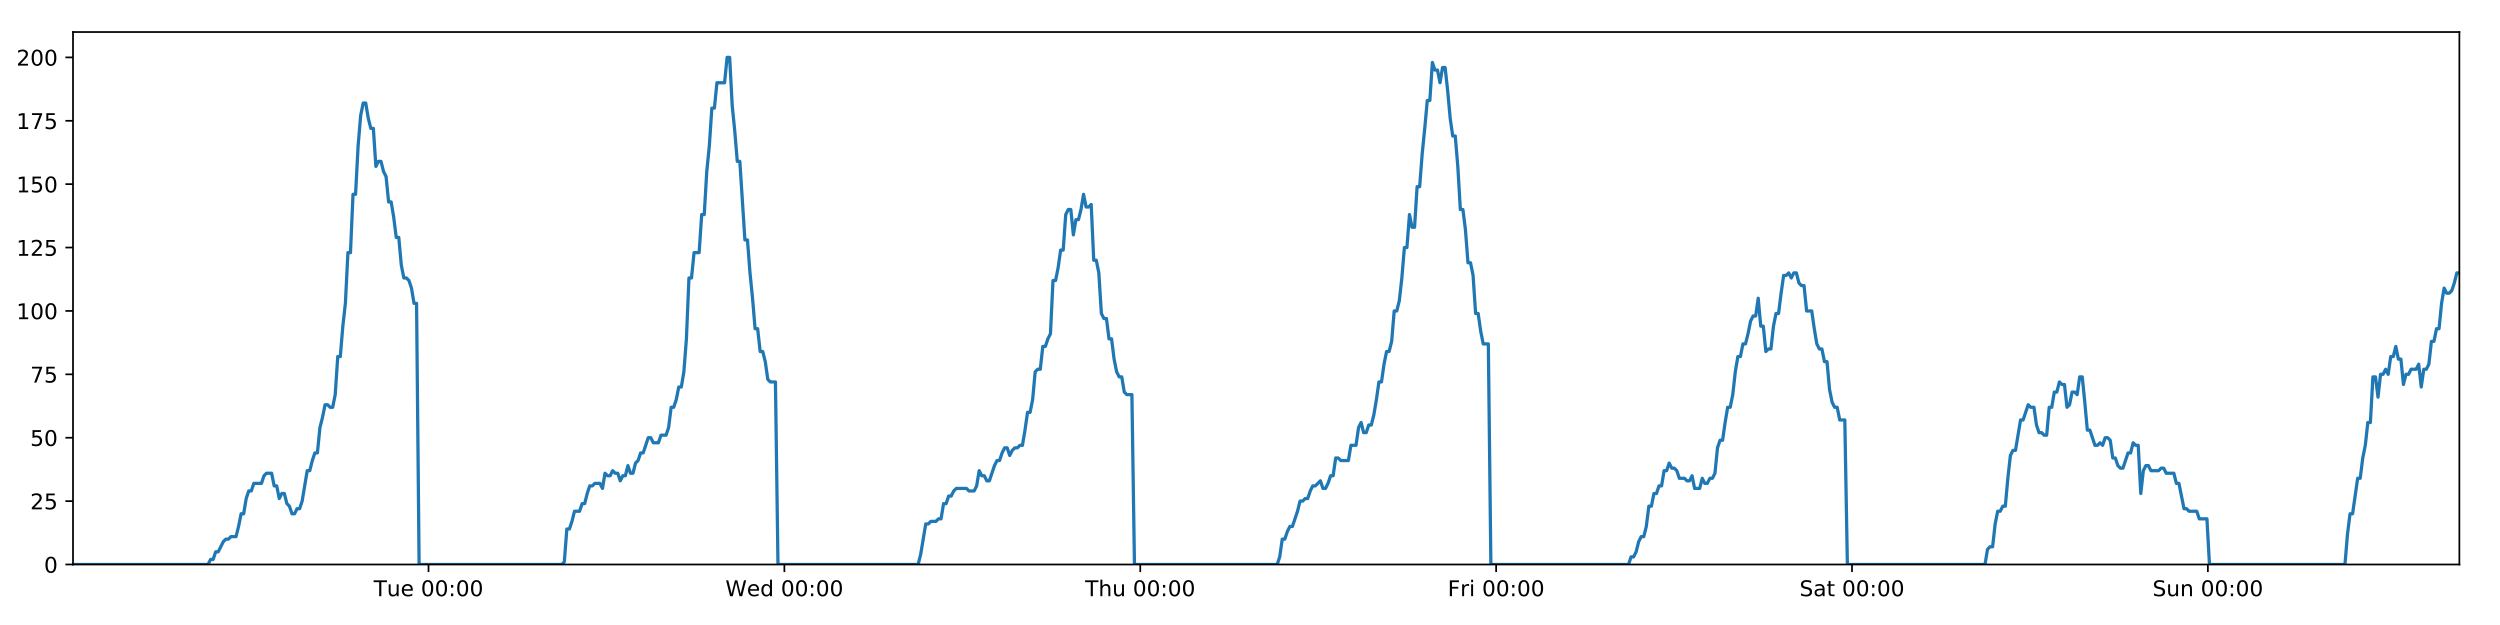
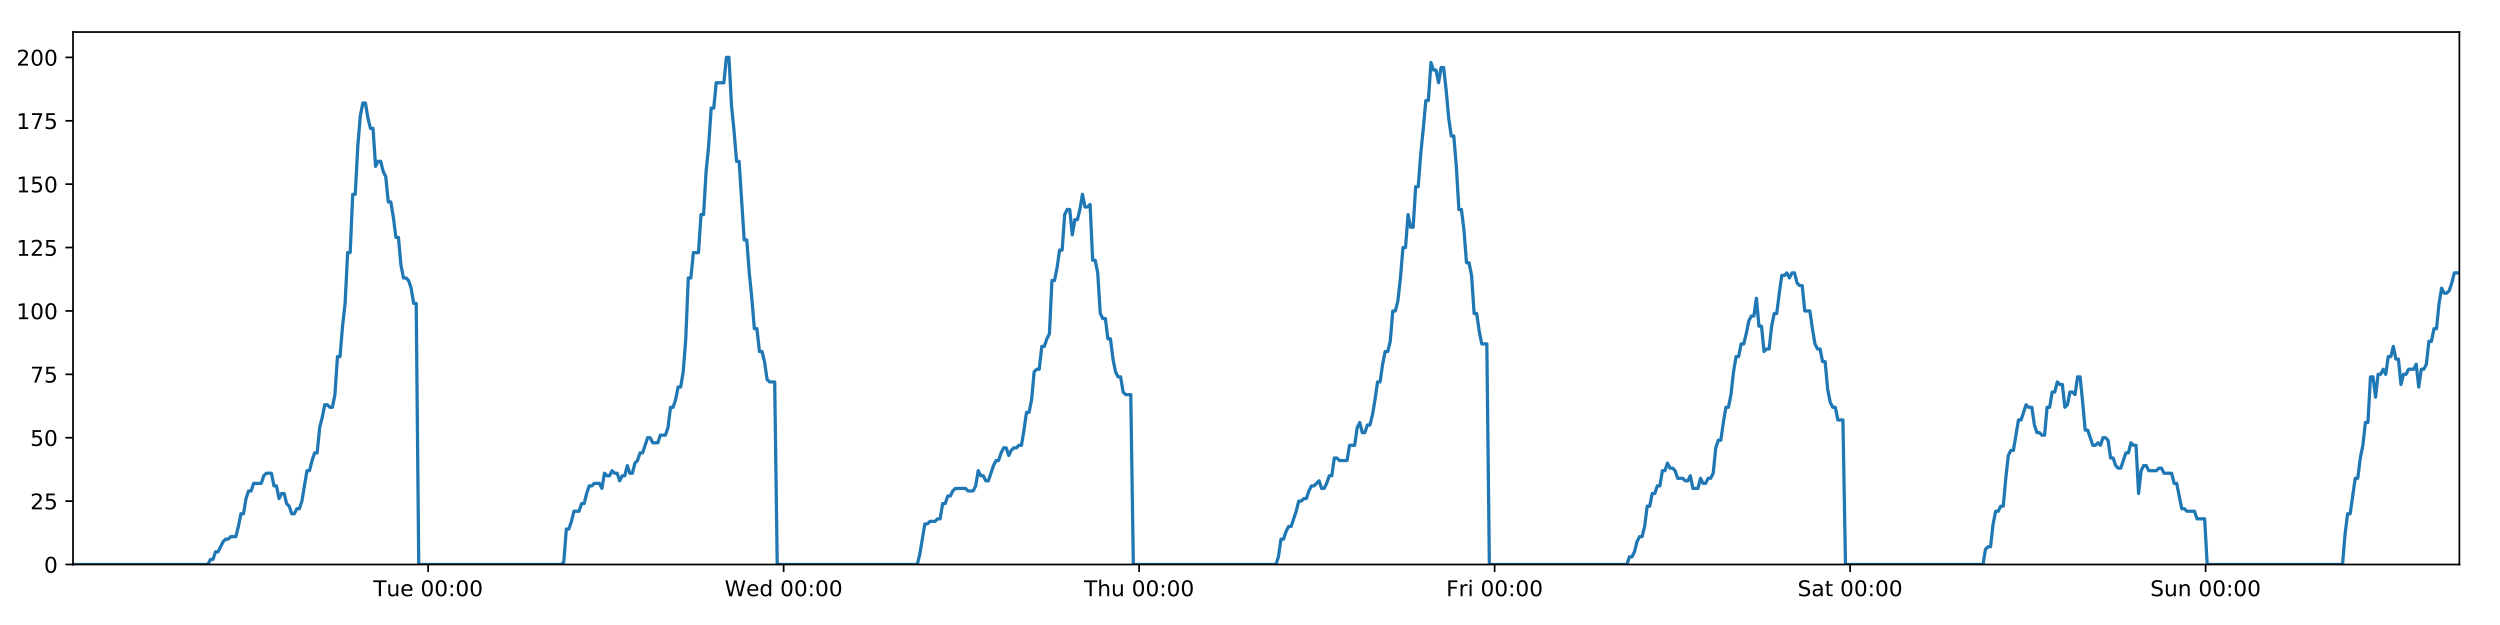
<svg xmlns="http://www.w3.org/2000/svg" xmlns:xlink="http://www.w3.org/1999/xlink" height="288pt" version="1.1" viewBox="0 0 1152 288" width="1152pt">
  <defs>
    <style type="text/css">
*{stroke-linecap:butt;stroke-linejoin:round;}
  </style>
  </defs>
  <g id="figure_1">
    <g id="patch_1">
      <path d="M 0 288  L 1152 288  L 1152 0  L 0 0  z " style="fill:#ffffff;" />
    </g>
    <g id="axes_1">
      <g id="patch_2">
        <path d="M 33.64 260.12  L 1133.28 260.12  L 1133.28 14.76  L 33.64 14.76  z " style="fill:#ffffff;" />
      </g>
      <g id="matplotlib.axis_1">
        <g id="xtick_1">
          <g id="line2d_1">
            <defs>
-               <path d="M 0 0  L 0 3.5  " id="m31dd8d20da" style="stroke:#000000;stroke-width:0.8;" />
-             </defs>
-             <g>
-               <use style="stroke:#000000;stroke-width:0.8;" x="197.46" xlink:href="#m31dd8d20da" y="260.12" />
+               <path d="M 0 0  L 0 3.5  " id="m2fa818c56c" style="stroke:#000000;stroke-width:0.8;" />
+             </defs>
+             <g>
+               <use style="stroke:#000000;stroke-width:0.8;" x="197.285" xlink:href="#m2fa818c56c" y="260.12" />
            </g>
          </g>
          <g id="text_1">
            <defs>
              <path d="M -0.297 72.906  L 61.375 72.906  L 61.375 64.594  L 35.5 64.594  L 35.5 0  L 25.594 0  L 25.594 64.594  L -0.297 64.594  z " id="DejaVuSans-84" />
              <path d="M 8.5 21.578  L 8.5 54.688  L 17.484 54.688  L 17.484 21.922  Q 17.484 14.156 20.5 10.266  Q 23.531 6.391 29.594 6.391  Q 36.859 6.391 41.078 11.031  Q 45.312 15.672 45.312 23.688  L 45.312 54.688  L 54.297 54.688  L 54.297 0  L 45.312 0  L 45.312 8.406  Q 42.047 3.422 37.719 1  Q 33.406 -1.422 27.688 -1.422  Q 18.266 -1.422 13.375 4.438  Q 8.5 10.297 8.5 21.578  z M 31.109 56  z " id="DejaVuSans-117" />
              <path d="M 56.203 29.594  L 56.203 25.203  L 14.891 25.203  Q 15.484 15.922 20.484 11.062  Q 25.484 6.203 34.422 6.203  Q 39.594 6.203 44.453 7.469  Q 49.312 8.734 54.109 11.281  L 54.109 2.781  Q 49.266 0.734 44.188 -0.344  Q 39.109 -1.422 33.891 -1.422  Q 20.797 -1.422 13.156 6.188  Q 5.516 13.812 5.516 26.812  Q 5.516 40.234 12.766 48.109  Q 20.016 56 32.328 56  Q 43.359 56 49.781 48.891  Q 56.203 41.797 56.203 29.594  z M 47.219 32.234  Q 47.125 39.594 43.094 43.984  Q 39.062 48.391 32.422 48.391  Q 24.906 48.391 20.391 44.141  Q 15.875 39.891 15.188 32.172  z " id="DejaVuSans-101" />
              <path id="DejaVuSans-32" />
              <path d="M 31.781 66.406  Q 24.172 66.406 20.328 58.906  Q 16.5 51.422 16.5 36.375  Q 16.5 21.391 20.328 13.891  Q 24.172 6.391 31.781 6.391  Q 39.453 6.391 43.281 13.891  Q 47.125 21.391 47.125 36.375  Q 47.125 51.422 43.281 58.906  Q 39.453 66.406 31.781 66.406  z M 31.781 74.219  Q 44.047 74.219 50.516 64.516  Q 56.984 54.828 56.984 36.375  Q 56.984 17.969 50.516 8.266  Q 44.047 -1.422 31.781 -1.422  Q 19.531 -1.422 13.062 8.266  Q 6.594 17.969 6.594 36.375  Q 6.594 54.828 13.062 64.516  Q 19.531 74.219 31.781 74.219  z " id="DejaVuSans-48" />
              <path d="M 11.719 12.406  L 22.016 12.406  L 22.016 0  L 11.719 0  z M 11.719 51.703  L 22.016 51.703  L 22.016 39.312  L 11.719 39.312  z " id="DejaVuSans-58" />
            </defs>
-             <g transform="translate(172.1739 274.7184)scale(0.1 -0.1)">
+             <g transform="translate(171.9994 274.7184)scale(0.1 -0.1)">
              <use xlink:href="#DejaVuSans-84" />
              <use x="60.85" xlink:href="#DejaVuSans-117" />
              <use x="124.229" xlink:href="#DejaVuSans-101" />
              <use x="185.752" xlink:href="#DejaVuSans-32" />
              <use x="217.539" xlink:href="#DejaVuSans-48" />
              <use x="281.162" xlink:href="#DejaVuSans-48" />
              <use x="344.785" xlink:href="#DejaVuSans-58" />
              <use x="378.477" xlink:href="#DejaVuSans-48" />
              <use x="442.1" xlink:href="#DejaVuSans-48" />
            </g>
          </g>
        </g>
        <g id="xtick_2">
          <g id="line2d_2">
            <g>
-               <use style="stroke:#000000;stroke-width:0.8;" x="361.446" xlink:href="#m31dd8d20da" y="260.12" />
+               <use style="stroke:#000000;stroke-width:0.8;" x="361.097" xlink:href="#m2fa818c56c" y="260.12" />
            </g>
          </g>
          <g id="text_2">
            <defs>
              <path d="M 3.328 72.906  L 13.281 72.906  L 28.609 11.281  L 43.891 72.906  L 54.984 72.906  L 70.312 11.281  L 85.594 72.906  L 95.609 72.906  L 77.297 0  L 64.891 0  L 49.516 63.281  L 33.984 0  L 21.578 0  z " id="DejaVuSans-87" />
              <path d="M 45.406 46.391  L 45.406 75.984  L 54.391 75.984  L 54.391 0  L 45.406 0  L 45.406 8.203  Q 42.578 3.328 38.25 0.953  Q 33.938 -1.422 27.875 -1.422  Q 17.969 -1.422 11.734 6.484  Q 5.516 14.406 5.516 27.297  Q 5.516 40.188 11.734 48.094  Q 17.969 56 27.875 56  Q 33.938 56 38.25 53.625  Q 42.578 51.266 45.406 46.391  z M 14.797 27.297  Q 14.797 17.391 18.875 11.75  Q 22.953 6.109 30.078 6.109  Q 37.203 6.109 41.297 11.75  Q 45.406 17.391 45.406 27.297  Q 45.406 37.203 41.297 42.844  Q 37.203 48.484 30.078 48.484  Q 22.953 48.484 18.875 42.844  Q 14.797 37.203 14.797 27.297  z " id="DejaVuSans-100" />
            </defs>
-             <g transform="translate(334.2568 274.7184)scale(0.1 -0.1)">
+             <g transform="translate(333.9076 274.7184)scale(0.1 -0.1)">
              <use xlink:href="#DejaVuSans-87" />
              <use x="98.799" xlink:href="#DejaVuSans-101" />
              <use x="160.322" xlink:href="#DejaVuSans-100" />
              <use x="223.799" xlink:href="#DejaVuSans-32" />
              <use x="255.586" xlink:href="#DejaVuSans-48" />
              <use x="319.209" xlink:href="#DejaVuSans-48" />
              <use x="382.832" xlink:href="#DejaVuSans-58" />
              <use x="416.523" xlink:href="#DejaVuSans-48" />
              <use x="480.146" xlink:href="#DejaVuSans-48" />
            </g>
          </g>
        </g>
        <g id="xtick_3">
          <g id="line2d_3">
            <g>
-               <use style="stroke:#000000;stroke-width:0.8;" x="525.432" xlink:href="#m31dd8d20da" y="260.12" />
+               <use style="stroke:#000000;stroke-width:0.8;" x="524.908" xlink:href="#m2fa818c56c" y="260.12" />
            </g>
          </g>
          <g id="text_3">
            <defs>
              <path d="M 54.891 33.016  L 54.891 0  L 45.906 0  L 45.906 32.719  Q 45.906 40.484 42.875 44.328  Q 39.844 48.188 33.797 48.188  Q 26.516 48.188 22.312 43.547  Q 18.109 38.922 18.109 30.906  L 18.109 0  L 9.078 0  L 9.078 75.984  L 18.109 75.984  L 18.109 46.188  Q 21.344 51.125 25.703 53.562  Q 30.078 56 35.797 56  Q 45.219 56 50.047 50.172  Q 54.891 44.344 54.891 33.016  z " id="DejaVuSans-104" />
            </defs>
-             <g transform="translate(500.0421 274.7184)scale(0.1 -0.1)">
+             <g transform="translate(499.5182 274.7184)scale(0.1 -0.1)">
              <use xlink:href="#DejaVuSans-84" />
              <use x="61.084" xlink:href="#DejaVuSans-104" />
              <use x="124.463" xlink:href="#DejaVuSans-117" />
              <use x="187.842" xlink:href="#DejaVuSans-32" />
              <use x="219.629" xlink:href="#DejaVuSans-48" />
              <use x="283.252" xlink:href="#DejaVuSans-48" />
              <use x="346.875" xlink:href="#DejaVuSans-58" />
              <use x="380.566" xlink:href="#DejaVuSans-48" />
              <use x="444.189" xlink:href="#DejaVuSans-48" />
            </g>
          </g>
        </g>
        <g id="xtick_4">
          <g id="line2d_4">
            <g>
-               <use style="stroke:#000000;stroke-width:0.8;" x="689.418" xlink:href="#m31dd8d20da" y="260.12" />
+               <use style="stroke:#000000;stroke-width:0.8;" x="688.719" xlink:href="#m2fa818c56c" y="260.12" />
            </g>
          </g>
          <g id="text_4">
            <defs>
              <path d="M 9.812 72.906  L 51.703 72.906  L 51.703 64.594  L 19.672 64.594  L 19.672 43.109  L 48.578 43.109  L 48.578 34.812  L 19.672 34.812  L 19.672 0  L 9.812 0  z " id="DejaVuSans-70" />
              <path d="M 41.109 46.297  Q 39.594 47.172 37.812 47.578  Q 36.031 48 33.891 48  Q 26.266 48 22.188 43.047  Q 18.109 38.094 18.109 28.812  L 18.109 0  L 9.078 0  L 9.078 54.688  L 18.109 54.688  L 18.109 46.188  Q 20.953 51.172 25.484 53.578  Q 30.031 56 36.531 56  Q 37.453 56 38.578 55.875  Q 39.703 55.766 41.062 55.516  z " id="DejaVuSans-114" />
              <path d="M 9.422 54.688  L 18.406 54.688  L 18.406 0  L 9.422 0  z M 9.422 75.984  L 18.406 75.984  L 18.406 64.594  L 9.422 64.594  z " id="DejaVuSans-105" />
            </defs>
-             <g transform="translate(667.1047 274.7184)scale(0.1 -0.1)">
+             <g transform="translate(666.4062 274.7184)scale(0.1 -0.1)">
              <use xlink:href="#DejaVuSans-70" />
              <use x="57.41" xlink:href="#DejaVuSans-114" />
              <use x="98.523" xlink:href="#DejaVuSans-105" />
              <use x="126.307" xlink:href="#DejaVuSans-32" />
              <use x="158.094" xlink:href="#DejaVuSans-48" />
              <use x="221.717" xlink:href="#DejaVuSans-48" />
              <use x="285.34" xlink:href="#DejaVuSans-58" />
              <use x="319.031" xlink:href="#DejaVuSans-48" />
              <use x="382.654" xlink:href="#DejaVuSans-48" />
            </g>
          </g>
        </g>
        <g id="xtick_5">
          <g id="line2d_5">
            <g>
-               <use style="stroke:#000000;stroke-width:0.8;" x="853.404" xlink:href="#m31dd8d20da" y="260.12" />
+               <use style="stroke:#000000;stroke-width:0.8;" x="852.531" xlink:href="#m2fa818c56c" y="260.12" />
            </g>
          </g>
          <g id="text_5">
            <defs>
              <path d="M 53.516 70.516  L 53.516 60.891  Q 47.906 63.578 42.922 64.891  Q 37.938 66.219 33.297 66.219  Q 25.25 66.219 20.875 63.094  Q 16.5 59.969 16.5 54.203  Q 16.5 49.359 19.406 46.891  Q 22.312 44.438 30.422 42.922  L 36.375 41.703  Q 47.406 39.594 52.656 34.297  Q 57.906 29 57.906 20.125  Q 57.906 9.516 50.797 4.047  Q 43.703 -1.422 29.984 -1.422  Q 24.812 -1.422 18.969 -0.25  Q 13.141 0.922 6.891 3.219  L 6.891 13.375  Q 12.891 10.016 18.656 8.297  Q 24.422 6.594 29.984 6.594  Q 38.422 6.594 43.016 9.906  Q 47.609 13.234 47.609 19.391  Q 47.609 24.75 44.312 27.781  Q 41.016 30.812 33.5 32.328  L 27.484 33.5  Q 16.453 35.688 11.516 40.375  Q 6.594 45.062 6.594 53.422  Q 6.594 63.094 13.406 68.656  Q 20.219 74.219 32.172 74.219  Q 37.312 74.219 42.625 73.281  Q 47.953 72.359 53.516 70.516  z " id="DejaVuSans-83" />
              <path d="M 34.281 27.484  Q 23.391 27.484 19.188 25  Q 14.984 22.516 14.984 16.5  Q 14.984 11.719 18.141 8.906  Q 21.297 6.109 26.703 6.109  Q 34.188 6.109 38.703 11.406  Q 43.219 16.703 43.219 25.484  L 43.219 27.484  z M 52.203 31.203  L 52.203 0  L 43.219 0  L 43.219 8.297  Q 40.141 3.328 35.547 0.953  Q 30.953 -1.422 24.312 -1.422  Q 15.922 -1.422 10.953 3.297  Q 6 8.016 6 15.922  Q 6 25.141 12.172 29.828  Q 18.359 34.516 30.609 34.516  L 43.219 34.516  L 43.219 35.406  Q 43.219 41.609 39.141 45  Q 35.062 48.391 27.688 48.391  Q 23 48.391 18.547 47.266  Q 14.109 46.141 10.016 43.891  L 10.016 52.203  Q 14.938 54.109 19.578 55.047  Q 24.219 56 28.609 56  Q 40.484 56 46.344 49.844  Q 52.203 43.703 52.203 31.203  z " id="DejaVuSans-97" />
              <path d="M 18.312 70.219  L 18.312 54.688  L 36.812 54.688  L 36.812 47.703  L 18.312 47.703  L 18.312 18.016  Q 18.312 11.328 20.141 9.422  Q 21.969 7.516 27.594 7.516  L 36.812 7.516  L 36.812 0  L 27.594 0  Q 17.188 0 13.234 3.875  Q 9.281 7.766 9.281 18.016  L 9.281 47.703  L 2.688 47.703  L 2.688 54.688  L 9.281 54.688  L 9.281 70.219  z " id="DejaVuSans-116" />
            </defs>
-             <g transform="translate(829.2072 274.7184)scale(0.1 -0.1)">
+             <g transform="translate(828.3339 274.7184)scale(0.1 -0.1)">
              <use xlink:href="#DejaVuSans-83" />
              <use x="63.477" xlink:href="#DejaVuSans-97" />
              <use x="124.756" xlink:href="#DejaVuSans-116" />
              <use x="163.965" xlink:href="#DejaVuSans-32" />
              <use x="195.752" xlink:href="#DejaVuSans-48" />
              <use x="259.375" xlink:href="#DejaVuSans-48" />
              <use x="322.998" xlink:href="#DejaVuSans-58" />
              <use x="356.689" xlink:href="#DejaVuSans-48" />
              <use x="420.312" xlink:href="#DejaVuSans-48" />
            </g>
          </g>
        </g>
        <g id="xtick_6">
          <g id="line2d_6">
            <g>
-               <use style="stroke:#000000;stroke-width:0.8;" x="1017.39" xlink:href="#m31dd8d20da" y="260.12" />
+               <use style="stroke:#000000;stroke-width:0.8;" x="1016.342" xlink:href="#m2fa818c56c" y="260.12" />
            </g>
          </g>
          <g id="text_6">
            <defs>
              <path d="M 54.891 33.016  L 54.891 0  L 45.906 0  L 45.906 32.719  Q 45.906 40.484 42.875 44.328  Q 39.844 48.188 33.797 48.188  Q 26.516 48.188 22.312 43.547  Q 18.109 38.922 18.109 30.906  L 18.109 0  L 9.078 0  L 9.078 54.688  L 18.109 54.688  L 18.109 46.188  Q 21.344 51.125 25.703 53.562  Q 30.078 56 35.797 56  Q 45.219 56 50.047 50.172  Q 54.891 44.344 54.891 33.016  z " id="DejaVuSans-110" />
            </defs>
-             <g transform="translate(991.8799 274.7184)scale(0.1 -0.1)">
+             <g transform="translate(990.832 274.7184)scale(0.1 -0.1)">
              <use xlink:href="#DejaVuSans-83" />
              <use x="63.477" xlink:href="#DejaVuSans-117" />
              <use x="126.855" xlink:href="#DejaVuSans-110" />
              <use x="190.234" xlink:href="#DejaVuSans-32" />
              <use x="222.021" xlink:href="#DejaVuSans-48" />
              <use x="285.645" xlink:href="#DejaVuSans-48" />
              <use x="349.268" xlink:href="#DejaVuSans-58" />
              <use x="382.959" xlink:href="#DejaVuSans-48" />
              <use x="446.582" xlink:href="#DejaVuSans-48" />
            </g>
          </g>
        </g>
      </g>
      <g id="matplotlib.axis_2">
        <g id="ytick_1">
          <g id="line2d_7">
            <defs>
-               <path d="M 0 0  L -3.5 0  " id="m739b0e7d0f" style="stroke:#000000;stroke-width:0.8;" />
-             </defs>
-             <g>
-               <use style="stroke:#000000;stroke-width:0.8;" x="33.64" xlink:href="#m739b0e7d0f" y="260.12" />
+               <path d="M 0 0  L -3.5 0  " id="ma55791ded2" style="stroke:#000000;stroke-width:0.8;" />
+             </defs>
+             <g>
+               <use style="stroke:#000000;stroke-width:0.8;" x="33.64" xlink:href="#ma55791ded2" y="260.12" />
            </g>
          </g>
          <g id="text_7">
            <g transform="translate(20.2775 263.9192)scale(0.1 -0.1)">
              <use xlink:href="#DejaVuSans-48" />
            </g>
          </g>
        </g>
        <g id="ytick_2">
          <g id="line2d_8">
            <g>
-               <use style="stroke:#000000;stroke-width:0.8;" x="33.64" xlink:href="#m739b0e7d0f" y="230.91" />
+               <use style="stroke:#000000;stroke-width:0.8;" x="33.64" xlink:href="#ma55791ded2" y="230.91" />
            </g>
          </g>
          <g id="text_8">
            <defs>
              <path d="M 19.188 8.297  L 53.609 8.297  L 53.609 0  L 7.328 0  L 7.328 8.297  Q 12.938 14.109 22.625 23.891  Q 32.328 33.688 34.812 36.531  Q 39.547 41.844 41.422 45.531  Q 43.312 49.219 43.312 52.781  Q 43.312 58.594 39.234 62.25  Q 35.156 65.922 28.609 65.922  Q 23.969 65.922 18.812 64.312  Q 13.672 62.703 7.812 59.422  L 7.812 69.391  Q 13.766 71.781 18.938 73  Q 24.125 74.219 28.422 74.219  Q 39.75 74.219 46.484 68.547  Q 53.219 62.891 53.219 53.422  Q 53.219 48.922 51.531 44.891  Q 49.859 40.875 45.406 35.406  Q 44.188 33.984 37.641 27.219  Q 31.109 20.453 19.188 8.297  z " id="DejaVuSans-50" />
              <path d="M 10.797 72.906  L 49.516 72.906  L 49.516 64.594  L 19.828 64.594  L 19.828 46.734  Q 21.969 47.469 24.109 47.828  Q 26.266 48.188 28.422 48.188  Q 40.625 48.188 47.75 41.5  Q 54.891 34.812 54.891 23.391  Q 54.891 11.625 47.562 5.094  Q 40.234 -1.422 26.906 -1.422  Q 22.312 -1.422 17.547 -0.641  Q 12.797 0.141 7.719 1.703  L 7.719 11.625  Q 12.109 9.234 16.797 8.062  Q 21.484 6.891 26.703 6.891  Q 35.156 6.891 40.078 11.328  Q 45.016 15.766 45.016 23.391  Q 45.016 31 40.078 35.438  Q 35.156 39.891 26.703 39.891  Q 22.75 39.891 18.812 39.016  Q 14.891 38.141 10.797 36.281  z " id="DejaVuSans-53" />
            </defs>
            <g transform="translate(13.915 234.7097)scale(0.1 -0.1)">
              <use xlink:href="#DejaVuSans-50" />
              <use x="63.623" xlink:href="#DejaVuSans-53" />
            </g>
          </g>
        </g>
        <g id="ytick_3">
          <g id="line2d_9">
            <g>
-               <use style="stroke:#000000;stroke-width:0.8;" x="33.64" xlink:href="#m739b0e7d0f" y="201.701" />
+               <use style="stroke:#000000;stroke-width:0.8;" x="33.64" xlink:href="#ma55791ded2" y="201.701" />
            </g>
          </g>
          <g id="text_9">
            <g transform="translate(13.915 205.5002)scale(0.1 -0.1)">
              <use xlink:href="#DejaVuSans-53" />
              <use x="63.623" xlink:href="#DejaVuSans-48" />
            </g>
          </g>
        </g>
        <g id="ytick_4">
          <g id="line2d_10">
            <g>
-               <use style="stroke:#000000;stroke-width:0.8;" x="33.64" xlink:href="#m739b0e7d0f" y="172.491" />
+               <use style="stroke:#000000;stroke-width:0.8;" x="33.64" xlink:href="#ma55791ded2" y="172.491" />
            </g>
          </g>
          <g id="text_10">
            <defs>
              <path d="M 8.203 72.906  L 55.078 72.906  L 55.078 68.703  L 28.609 0  L 18.312 0  L 43.219 64.594  L 8.203 64.594  z " id="DejaVuSans-55" />
            </defs>
            <g transform="translate(13.915 176.2906)scale(0.1 -0.1)">
              <use xlink:href="#DejaVuSans-55" />
              <use x="63.623" xlink:href="#DejaVuSans-53" />
            </g>
          </g>
        </g>
        <g id="ytick_5">
          <g id="line2d_11">
            <g>
-               <use style="stroke:#000000;stroke-width:0.8;" x="33.64" xlink:href="#m739b0e7d0f" y="143.282" />
+               <use style="stroke:#000000;stroke-width:0.8;" x="33.64" xlink:href="#ma55791ded2" y="143.282" />
            </g>
          </g>
          <g id="text_11">
            <defs>
              <path d="M 12.406 8.297  L 28.516 8.297  L 28.516 63.922  L 10.984 60.406  L 10.984 69.391  L 28.422 72.906  L 38.281 72.906  L 38.281 8.297  L 54.391 8.297  L 54.391 0  L 12.406 0  z " id="DejaVuSans-49" />
            </defs>
            <g transform="translate(7.5525 147.0811)scale(0.1 -0.1)">
              <use xlink:href="#DejaVuSans-49" />
              <use x="63.623" xlink:href="#DejaVuSans-48" />
              <use x="127.246" xlink:href="#DejaVuSans-48" />
            </g>
          </g>
        </g>
        <g id="ytick_6">
          <g id="line2d_12">
            <g>
-               <use style="stroke:#000000;stroke-width:0.8;" x="33.64" xlink:href="#m739b0e7d0f" y="114.072" />
+               <use style="stroke:#000000;stroke-width:0.8;" x="33.64" xlink:href="#ma55791ded2" y="114.072" />
            </g>
          </g>
          <g id="text_12">
            <g transform="translate(7.5525 117.8716)scale(0.1 -0.1)">
              <use xlink:href="#DejaVuSans-49" />
              <use x="63.623" xlink:href="#DejaVuSans-50" />
              <use x="127.246" xlink:href="#DejaVuSans-53" />
            </g>
          </g>
        </g>
        <g id="ytick_7">
          <g id="line2d_13">
            <g>
-               <use style="stroke:#000000;stroke-width:0.8;" x="33.64" xlink:href="#m739b0e7d0f" y="84.863" />
+               <use style="stroke:#000000;stroke-width:0.8;" x="33.64" xlink:href="#ma55791ded2" y="84.863" />
            </g>
          </g>
          <g id="text_13">
            <g transform="translate(7.5525 88.66208)scale(0.1 -0.1)">
              <use xlink:href="#DejaVuSans-49" />
              <use x="63.623" xlink:href="#DejaVuSans-53" />
              <use x="127.246" xlink:href="#DejaVuSans-48" />
            </g>
          </g>
        </g>
        <g id="ytick_8">
          <g id="line2d_14">
            <g>
-               <use style="stroke:#000000;stroke-width:0.8;" x="33.64" xlink:href="#m739b0e7d0f" y="55.653" />
+               <use style="stroke:#000000;stroke-width:0.8;" x="33.64" xlink:href="#ma55791ded2" y="55.653" />
            </g>
          </g>
          <g id="text_14">
            <g transform="translate(7.5525 59.45255)scale(0.1 -0.1)">
              <use xlink:href="#DejaVuSans-49" />
              <use x="63.623" xlink:href="#DejaVuSans-55" />
              <use x="127.246" xlink:href="#DejaVuSans-53" />
            </g>
          </g>
        </g>
        <g id="ytick_9">
          <g id="line2d_15">
            <g>
-               <use style="stroke:#000000;stroke-width:0.8;" x="33.64" xlink:href="#m739b0e7d0f" y="26.444" />
+               <use style="stroke:#000000;stroke-width:0.8;" x="33.64" xlink:href="#ma55791ded2" y="26.444" />
            </g>
          </g>
          <g id="text_15">
            <g transform="translate(7.5525 30.24303)scale(0.1 -0.1)">
              <use xlink:href="#DejaVuSans-50" />
              <use x="63.623" xlink:href="#DejaVuSans-48" />
              <use x="127.246" xlink:href="#DejaVuSans-48" />
            </g>
          </g>
        </g>
      </g>
      <g id="line2d_16">
-         <path clip-path="url(#p8361f3e89b)" d="M 33.64 260.12  L 95.863 260.12  L 97.035 257.783  L 98.209 257.783  L 99.382 254.278  L 100.555 254.278  L 102.898 249.605  L 104.071 248.436  L 105.242 248.436  L 106.414 247.268  L 108.758 247.268  L 109.93 242.594  L 111.102 236.752  L 112.273 236.752  L 113.445 229.742  L 114.619 226.237  L 115.791 226.237  L 116.963 222.732  L 120.478 222.732  L 121.649 219.227  L 122.82 218.058  L 125.164 218.058  L 126.336 223.9  L 127.507 223.9  L 128.681 229.742  L 129.852 227.405  L 131.024 227.405  L 132.196 232.079  L 133.367 233.247  L 134.539 236.752  L 135.711 236.752  L 136.885 234.416  L 138.055 234.416  L 139.227 230.91  L 141.569 216.89  L 142.74 216.89  L 143.911 212.216  L 145.084 208.711  L 146.257 208.711  L 147.428 197.027  L 148.604 192.354  L 149.78 186.512  L 150.951 186.512  L 152.123 187.68  L 153.294 187.68  L 154.466 181.838  L 155.638 164.313  L 156.809 164.313  L 157.98 150.292  L 159.153 139.777  L 160.325 116.409  L 161.496 116.409  L 162.667 89.536  L 163.841 89.536  L 165.012 67.337  L 166.183 53.317  L 167.354 47.475  L 168.525 47.475  L 169.696 54.485  L 170.867 59.158  L 172.039 59.158  L 173.211 76.684  L 174.381 74.347  L 175.555 74.347  L 176.727 79.021  L 177.898 81.358  L 179.071 93.042  L 180.242 93.042  L 181.413 100.052  L 182.584 109.399  L 183.754 109.399  L 184.926 122.251  L 186.097 128.093  L 187.27 128.093  L 188.44 129.261  L 189.611 132.766  L 190.782 139.777  L 191.952 139.777  L 193.122 260.12  L 258.88 260.12  L 260.032 258.952  L 261.206 243.763  L 262.38 243.763  L 263.554 240.258  L 264.726 235.584  L 267.073 235.584  L 268.244 232.079  L 269.416 232.079  L 270.588 227.405  L 271.76 223.9  L 272.93 223.9  L 274.103 222.732  L 276.445 222.732  L 277.617 225.069  L 278.791 218.058  L 279.964 219.227  L 281.135 219.227  L 282.307 216.89  L 283.479 218.058  L 284.651 218.058  L 285.822 221.563  L 286.993 219.227  L 288.165 219.227  L 289.337 214.553  L 290.508 218.058  L 291.679 218.058  L 292.85 213.385  L 294.023 212.216  L 295.196 208.711  L 296.368 208.711  L 298.71 201.701  L 299.883 201.701  L 301.057 204.038  L 303.407 204.038  L 304.577 200.533  L 306.922 200.533  L 308.095 197.027  L 309.267 187.68  L 310.438 187.68  L 311.609 184.175  L 312.78 178.333  L 313.952 178.333  L 315.125 171.323  L 316.297 156.134  L 317.469 128.093  L 318.643 128.093  L 319.82 116.409  L 322.162 116.409  L 323.337 98.883  L 324.509 98.883  L 325.68 79.021  L 326.851 67.337  L 328.022 49.811  L 329.193 49.811  L 330.366 38.128  L 333.879 38.128  L 335.052 26.444  L 336.226 26.444  L 337.397 48.643  L 338.568 60.327  L 339.74 74.347  L 340.913 74.347  L 343.255 110.567  L 344.429 110.567  L 345.6 125.756  L 346.772 137.44  L 347.942 151.461  L 349.117 151.461  L 350.288 161.976  L 351.46 161.976  L 352.634 166.65  L 353.805 174.828  L 354.977 175.997  L 357.32 175.997  L 358.491 260.12  L 423.076 260.12  L 424.246 255.446  L 426.59 241.426  L 427.763 241.426  L 428.934 240.258  L 431.281 240.258  L 432.452 239.089  L 433.623 239.089  L 434.797 232.079  L 435.969 232.079  L 437.141 228.574  L 438.314 228.574  L 439.486 226.237  L 440.659 225.069  L 445.348 225.069  L 446.524 226.237  L 448.866 226.237  L 450.038 223.9  L 451.21 216.89  L 452.381 219.227  L 453.555 219.227  L 454.728 221.563  L 455.899 221.563  L 458.242 214.553  L 459.415 212.216  L 460.589 212.216  L 461.76 208.711  L 462.932 206.374  L 464.106 206.374  L 465.277 209.88  L 466.45 207.543  L 467.623 206.374  L 468.796 206.374  L 469.97 205.206  L 471.142 205.206  L 472.314 198.196  L 473.486 190.017  L 474.661 190.017  L 475.834 184.175  L 477.007 171.323  L 478.178 170.155  L 479.353 170.155  L 480.527 159.639  L 481.7 159.639  L 482.873 156.134  L 484.046 153.797  L 485.219 129.261  L 486.401 129.261  L 487.573 123.419  L 488.745 115.241  L 489.917 115.241  L 491.089 98.883  L 492.261 96.547  L 493.433 96.547  L 494.605 108.23  L 495.781 101.22  L 496.951 101.22  L 498.122 96.547  L 499.296 89.536  L 500.472 95.378  L 501.646 95.378  L 502.819 94.21  L 503.993 119.914  L 505.166 119.914  L 506.337 125.756  L 507.51 144.45  L 508.683 146.787  L 509.856 146.787  L 511.029 156.134  L 512.2 156.134  L 513.373 165.481  L 514.547 171.323  L 515.718 173.66  L 516.892 173.66  L 518.065 180.67  L 519.235 181.838  L 521.582 181.838  L 522.756 260.12  L 588.521 260.12  L 589.691 256.615  L 590.862 248.436  L 592.033 248.436  L 593.206 244.931  L 594.378 242.594  L 595.549 242.594  L 597.894 235.584  L 599.066 230.91  L 600.24 230.91  L 601.411 229.742  L 602.583 229.742  L 603.754 226.237  L 604.928 223.9  L 606.1 223.9  L 608.443 221.563  L 609.615 225.069  L 610.788 225.069  L 611.959 222.732  L 613.132 219.227  L 614.304 219.227  L 615.476 211.048  L 616.647 211.048  L 617.819 212.216  L 621.336 212.216  L 622.509 205.206  L 624.852 205.206  L 626.025 197.027  L 627.198 194.691  L 628.371 199.364  L 629.544 199.364  L 630.722 195.859  L 631.894 195.859  L 633.065 191.186  L 634.237 184.175  L 635.409 175.997  L 636.582 175.997  L 637.754 167.818  L 638.928 161.976  L 640.101 161.976  L 641.274 157.302  L 642.448 143.282  L 643.623 143.282  L 644.796 138.608  L 645.969 128.093  L 647.142 114.072  L 648.314 114.072  L 649.485 98.883  L 650.657 104.725  L 651.828 104.725  L 653.001 86.031  L 654.172 86.031  L 655.349 70.842  L 656.521 59.158  L 657.693 46.306  L 658.867 46.306  L 660.041 28.781  L 661.214 32.286  L 662.385 32.286  L 663.558 38.128  L 664.728 31.117  L 665.899 31.117  L 667.07 41.633  L 668.242 54.485  L 669.414 62.664  L 670.585 62.664  L 671.755 76.684  L 672.931 96.547  L 674.102 96.547  L 675.275 105.894  L 676.448 121.083  L 677.619 121.083  L 678.79 126.925  L 679.963 144.45  L 681.136 144.45  L 682.307 152.629  L 683.478 158.471  L 685.823 158.471  L 686.994 260.12  L 750.433 260.12  L 751.585 256.615  L 752.757 256.615  L 753.928 254.278  L 755.099 249.605  L 756.27 247.268  L 757.444 247.268  L 758.616 242.594  L 759.788 233.247  L 760.96 233.247  L 762.131 227.405  L 763.302 227.405  L 764.473 223.9  L 765.646 223.9  L 766.817 216.89  L 767.988 216.89  L 769.16 213.385  L 770.331 215.722  L 771.502 215.722  L 772.673 216.89  L 773.845 220.395  L 776.193 220.395  L 777.364 221.563  L 778.535 221.563  L 779.706 219.227  L 780.877 225.069  L 783.219 225.069  L 784.389 220.395  L 785.561 222.732  L 786.734 222.732  L 787.906 220.395  L 789.08 220.395  L 790.251 218.058  L 791.422 206.374  L 792.593 202.869  L 793.766 202.869  L 794.936 194.691  L 796.108 187.68  L 797.278 187.68  L 798.452 181.838  L 799.628 171.323  L 800.8 164.313  L 801.975 164.313  L 803.145 158.471  L 804.316 158.471  L 805.491 153.797  L 806.663 147.955  L 807.835 145.619  L 809.009 145.619  L 810.181 137.44  L 811.353 150.292  L 812.524 150.292  L 813.701 161.976  L 814.872 160.808  L 816.043 160.808  L 817.214 150.292  L 818.385 144.45  L 819.558 144.45  L 820.73 135.103  L 821.901 126.925  L 823.074 126.925  L 824.246 125.756  L 825.418 128.093  L 826.592 125.756  L 827.775 125.756  L 828.95 130.43  L 830.125 131.598  L 831.301 131.598  L 832.486 143.282  L 834.839 143.282  L 836.015 151.461  L 837.187 158.471  L 838.364 160.808  L 839.537 160.808  L 840.71 166.65  L 841.882 166.65  L 843.056 179.502  L 844.228 185.344  L 845.4 187.68  L 846.57 187.68  L 847.743 193.522  L 850.087 193.522  L 851.268 260.12  L 914.696 260.12  L 915.848 253.11  L 917.02 251.941  L 918.192 251.941  L 919.365 241.426  L 920.535 235.584  L 921.706 235.584  L 922.876 233.247  L 924.047 233.247  L 925.217 220.395  L 926.389 209.88  L 927.56 207.543  L 928.73 207.543  L 931.072 193.522  L 932.242 193.522  L 934.585 186.512  L 935.756 187.68  L 937.244 187.68  L 938.415 195.859  L 939.589 199.364  L 940.759 199.364  L 941.932 200.533  L 943.107 200.533  L 944.278 187.68  L 945.448 187.68  L 946.619 180.67  L 947.79 180.67  L 948.962 175.997  L 950.132 177.165  L 951.303 177.165  L 952.476 187.68  L 953.647 186.512  L 954.817 180.67  L 955.988 180.67  L 957.159 181.838  L 958.329 173.66  L 959.5 173.66  L 960.671 185.344  L 961.843 198.196  L 963.014 198.196  L 965.358 205.206  L 966.53 205.206  L 967.702 204.038  L 968.875 205.206  L 970.048 201.701  L 971.221 201.701  L 972.394 202.869  L 973.567 211.048  L 974.74 211.048  L 975.911 214.553  L 977.083 215.722  L 978.256 215.722  L 980.602 208.711  L 981.776 208.711  L 982.949 204.038  L 984.122 205.206  L 985.295 205.206  L 986.469 227.405  L 987.642 216.89  L 988.814 214.553  L 989.985 214.553  L 991.157 216.89  L 994.673 216.89  L 995.844 215.722  L 997.019 215.722  L 998.189 218.058  L 1001.706 218.058  L 1002.879 222.732  L 1004.051 222.732  L 1006.397 234.416  L 1007.57 234.416  L 1008.743 235.584  L 1012.259 235.584  L 1013.432 239.089  L 1016.951 239.089  L 1018.124 260.12  L 1080.555 260.12  L 1081.726 246.099  L 1082.896 236.752  L 1084.068 236.752  L 1086.412 220.395  L 1087.583 220.395  L 1088.755 211.048  L 1089.926 205.206  L 1091.099 194.691  L 1092.27 194.691  L 1093.442 173.66  L 1094.616 173.66  L 1095.787 183.007  L 1096.958 172.491  L 1098.129 172.491  L 1099.301 170.155  L 1100.473 172.491  L 1101.645 164.313  L 1102.819 164.313  L 1103.989 159.639  L 1105.162 165.481  L 1106.333 165.481  L 1107.504 177.165  L 1108.675 172.491  L 1109.849 172.491  L 1111.022 170.155  L 1113.364 170.155  L 1114.535 167.818  L 1115.705 178.333  L 1116.88 170.155  L 1118.05 170.155  L 1119.221 167.818  L 1120.394 157.302  L 1121.565 157.302  L 1122.737 151.461  L 1123.908 151.461  L 1125.078 139.777  L 1126.249 132.766  L 1127.42 135.103  L 1128.591 135.103  L 1129.767 133.935  L 1130.938 130.43  L 1132.109 125.756  L 1133.28 125.756  L 1133.28 125.756  " style="fill:none;stroke:#1f77b4;stroke-linecap:square;stroke-width:1.5;" />
+         <path clip-path="url(#pd320b2da38)" d="M 33.64 260.12  L 95.797 260.12  L 96.968 257.783  L 98.14 257.783  L 99.312 254.278  L 100.483 254.278  L 102.825 249.605  L 103.996 248.436  L 105.166 248.436  L 106.336 247.268  L 108.678 247.268  L 109.849 242.594  L 111.019 236.752  L 112.19 236.752  L 113.36 229.742  L 114.533 226.237  L 115.703 226.237  L 116.874 222.732  L 120.385 222.732  L 121.555 219.227  L 122.725 218.058  L 125.067 218.058  L 126.237 223.9  L 127.407 223.9  L 128.579 229.742  L 129.749 227.405  L 130.921 227.405  L 132.091 232.079  L 133.261 233.247  L 134.432 236.752  L 135.603 236.752  L 136.775 234.416  L 137.944 234.416  L 139.114 230.91  L 141.454 216.89  L 142.624 216.89  L 143.794 212.216  L 144.965 208.711  L 146.137 208.711  L 147.307 197.027  L 148.482 192.354  L 149.656 186.512  L 150.826 186.512  L 151.997 187.68  L 153.167 187.68  L 154.338 181.838  L 155.508 164.313  L 156.678 164.313  L 157.848 150.292  L 159.019 139.777  L 160.19 116.409  L 161.36 116.409  L 162.53 89.536  L 163.702 89.536  L 164.872 67.337  L 166.042 53.317  L 167.211 47.475  L 168.381 47.475  L 169.551 54.485  L 170.721 59.158  L 171.891 59.158  L 173.062 76.684  L 174.231 74.347  L 175.404 74.347  L 176.575 79.021  L 177.744 81.358  L 178.916 93.042  L 180.085 93.042  L 181.255 100.052  L 182.425 109.399  L 183.594 109.399  L 184.764 122.251  L 185.934 128.093  L 187.106 128.093  L 188.275 129.261  L 189.445 132.766  L 190.615 139.777  L 191.784 139.777  L 192.953 260.12  L 258.64 260.12  L 259.791 258.952  L 260.964 243.763  L 262.137 243.763  L 263.309 240.258  L 264.48 235.584  L 266.824 235.584  L 267.994 232.079  L 269.165 232.079  L 270.335 227.405  L 271.506 223.9  L 272.675 223.9  L 273.847 222.732  L 276.187 222.732  L 277.357 225.069  L 278.53 218.058  L 279.702 219.227  L 280.871 219.227  L 282.042 216.89  L 283.213 218.058  L 284.384 218.058  L 285.553 221.563  L 286.723 219.227  L 287.894 219.227  L 289.065 214.553  L 290.235 218.058  L 291.404 218.058  L 292.573 213.385  L 293.746 212.216  L 294.918 208.711  L 296.089 208.711  L 298.428 201.701  L 299.6 201.701  L 300.772 204.038  L 303.12 204.038  L 304.289 200.533  L 306.631 200.533  L 307.803 197.027  L 308.973 187.68  L 310.143 187.68  L 311.313 184.175  L 312.483 178.333  L 313.653 178.333  L 314.825 171.323  L 315.996 156.134  L 317.166 128.093  L 318.34 128.093  L 319.515 116.409  L 321.855 116.409  L 323.028 98.883  L 324.199 98.883  L 325.369 79.021  L 326.538 67.337  L 327.708 49.811  L 328.878 49.811  L 330.049 38.128  L 333.559 38.128  L 334.731 26.444  L 335.904 26.444  L 337.073 48.643  L 338.244 60.327  L 339.414 74.347  L 340.586 74.347  L 342.925 110.567  L 344.098 110.567  L 345.268 125.756  L 346.438 137.44  L 347.608 151.461  L 348.781 151.461  L 349.951 161.976  L 351.121 161.976  L 352.295 166.65  L 353.464 174.828  L 354.635 175.997  L 356.976 175.997  L 358.145 260.12  L 422.661 260.12  L 423.83 255.446  L 426.171 241.426  L 427.343 241.426  L 428.513 240.258  L 430.857 240.258  L 432.027 239.089  L 433.197 239.089  L 434.369 232.079  L 435.541 232.079  L 436.711 228.574  L 437.883 228.574  L 439.054 226.237  L 440.225 225.069  L 444.909 225.069  L 446.085 226.237  L 448.424 226.237  L 449.594 223.9  L 450.766 216.89  L 451.935 219.227  L 453.108 219.227  L 454.28 221.563  L 455.449 221.563  L 457.79 214.553  L 458.962 212.216  L 460.134 212.216  L 461.304 208.711  L 462.475 206.374  L 463.647 206.374  L 464.817 209.88  L 465.989 207.543  L 467.16 206.374  L 468.333 206.374  L 469.506 205.206  L 470.676 205.206  L 471.847 198.196  L 473.018 190.017  L 474.191 190.017  L 475.363 184.175  L 476.535 171.323  L 477.705 170.155  L 478.879 170.155  L 480.051 159.639  L 481.223 159.639  L 482.394 156.134  L 483.566 153.797  L 484.738 129.261  L 485.919 129.261  L 487.09 123.419  L 488.26 115.241  L 489.431 115.241  L 490.602 98.883  L 491.772 96.547  L 492.943 96.547  L 494.114 108.23  L 495.288 101.22  L 496.458 101.22  L 497.627 96.547  L 498.8 89.536  L 499.975 95.378  L 501.148 95.378  L 502.319 94.21  L 503.492 119.914  L 504.664 119.914  L 505.833 125.756  L 507.005 144.45  L 508.177 146.787  L 509.349 146.787  L 510.521 156.134  L 511.69 156.134  L 512.862 165.481  L 514.035 171.323  L 515.204 173.66  L 516.377 173.66  L 517.549 180.67  L 518.718 181.838  L 521.063 181.838  L 522.235 260.12  L 587.93 260.12  L 589.099 256.615  L 590.268 248.436  L 591.438 248.436  L 592.61 244.931  L 593.78 242.594  L 594.95 242.594  L 597.293 235.584  L 598.464 230.91  L 599.637 230.91  L 600.806 229.742  L 601.977 229.742  L 603.147 226.237  L 604.319 223.9  L 605.49 223.9  L 607.831 221.563  L 609.002 225.069  L 610.173 225.069  L 611.343 222.732  L 612.514 219.227  L 613.685 219.227  L 614.856 211.048  L 616.026 211.048  L 617.197 212.216  L 620.71 212.216  L 621.882 205.206  L 624.223 205.206  L 625.394 197.027  L 626.566 194.691  L 627.738 199.364  L 628.909 199.364  L 630.086 195.859  L 631.257 195.859  L 632.427 191.186  L 633.598 184.175  L 634.768 175.997  L 635.94 175.997  L 637.111 167.818  L 638.283 161.976  L 639.455 161.976  L 640.627 157.302  L 641.799 143.282  L 642.973 143.282  L 644.145 138.608  L 645.317 128.093  L 646.489 114.072  L 647.659 114.072  L 648.829 98.883  L 649.999 104.725  L 651.17 104.725  L 652.341 86.031  L 653.511 86.031  L 654.686 70.842  L 655.857 59.158  L 657.028 46.306  L 658.201 46.306  L 659.374 28.781  L 660.545 32.286  L 661.716 32.286  L 662.887 38.128  L 664.056 31.117  L 665.226 31.117  L 666.395 41.633  L 667.566 54.485  L 668.736 62.664  L 669.906 62.664  L 671.076 76.684  L 672.25 96.547  L 673.42 96.547  L 674.591 105.894  L 675.763 121.083  L 676.933 121.083  L 678.103 126.925  L 679.275 144.45  L 680.446 144.45  L 681.616 152.629  L 682.786 158.471  L 685.128 158.471  L 686.298 260.12  L 749.669 260.12  L 750.82 256.615  L 751.991 256.615  L 753.161 254.278  L 754.331 249.605  L 755.501 247.268  L 756.673 247.268  L 757.844 242.594  L 759.014 233.247  L 760.185 233.247  L 761.355 227.405  L 762.525 227.405  L 763.694 223.9  L 764.867 223.9  L 766.036 216.89  L 767.206 216.89  L 768.376 213.385  L 769.546 215.722  L 770.716 215.722  L 771.886 216.89  L 773.056 220.395  L 775.402 220.395  L 776.571 221.563  L 777.741 221.563  L 778.911 219.227  L 780.081 225.069  L 782.42 225.069  L 783.59 220.395  L 784.761 222.732  L 785.932 222.732  L 787.103 220.395  L 788.275 220.395  L 789.445 218.058  L 790.615 206.374  L 791.785 202.869  L 792.956 202.869  L 794.125 194.691  L 795.296 187.68  L 796.465 187.68  L 797.637 181.838  L 798.812 171.323  L 799.983 164.313  L 801.156 164.313  L 802.326 158.471  L 803.495 158.471  L 804.669 153.797  L 805.839 147.955  L 807.01 145.619  L 808.183 145.619  L 809.354 137.44  L 810.524 150.292  L 811.694 150.292  L 812.87 161.976  L 814.04 160.808  L 815.209 160.808  L 816.379 150.292  L 817.549 144.45  L 818.721 144.45  L 819.891 135.103  L 821.062 126.925  L 822.233 126.925  L 823.404 125.756  L 824.574 128.093  L 825.748 125.756  L 826.929 125.756  L 828.102 130.43  L 829.277 131.598  L 830.452 131.598  L 831.635 143.282  L 833.985 143.282  L 835.16 151.461  L 836.331 158.471  L 837.507 160.808  L 838.678 160.808  L 839.851 166.65  L 841.021 166.65  L 842.194 179.502  L 843.364 185.344  L 844.535 187.68  L 845.704 187.68  L 846.876 193.522  L 849.217 193.522  L 850.398 260.12  L 913.758 260.12  L 914.909 253.11  L 916.079 251.941  L 917.25 251.941  L 918.421 241.426  L 919.59 235.584  L 920.76 235.584  L 921.929 233.247  L 923.098 233.247  L 924.267 220.395  L 925.438 209.88  L 926.608 207.543  L 927.777 207.543  L 930.116 193.522  L 931.284 193.522  L 933.626 186.512  L 934.795 187.68  L 936.281 187.68  L 937.451 195.859  L 938.624 199.364  L 939.793 199.364  L 940.965 200.533  L 942.138 200.533  L 943.308 187.68  L 944.477 187.68  L 945.646 180.67  L 946.816 180.67  L 947.987 175.997  L 949.155 177.165  L 950.326 177.165  L 951.497 187.68  L 952.667 186.512  L 953.836 180.67  L 955.006 180.67  L 956.175 181.838  L 957.344 173.66  L 958.514 173.66  L 959.684 185.344  L 960.855 198.196  L 962.024 198.196  L 964.365 205.206  L 965.536 205.206  L 966.707 204.038  L 967.879 205.206  L 969.05 201.701  L 970.223 201.701  L 971.394 202.869  L 972.566 211.048  L 973.737 211.048  L 974.908 214.553  L 976.078 215.722  L 977.25 215.722  L 979.594 208.711  L 980.766 208.711  L 981.937 204.038  L 983.109 205.206  L 984.281 205.206  L 985.454 227.405  L 986.626 216.89  L 987.796 214.553  L 988.966 214.553  L 990.137 216.89  L 993.649 216.89  L 994.819 215.722  L 995.992 215.722  L 997.162 218.058  L 1000.675 218.058  L 1001.847 222.732  L 1003.017 222.732  L 1005.361 234.416  L 1006.533 234.416  L 1007.705 235.584  L 1011.217 235.584  L 1012.389 239.089  L 1015.904 239.089  L 1017.075 260.12  L 1079.439 260.12  L 1080.609 246.099  L 1081.778 236.752  L 1082.949 236.752  L 1085.29 220.395  L 1086.461 220.395  L 1087.631 211.048  L 1088.801 205.206  L 1089.972 194.691  L 1091.143 194.691  L 1092.313 173.66  L 1093.485 173.66  L 1094.656 183.007  L 1095.825 172.491  L 1096.995 172.491  L 1098.166 170.155  L 1099.336 172.491  L 1100.508 164.313  L 1101.68 164.313  L 1102.849 159.639  L 1104.021 165.481  L 1105.19 165.481  L 1106.36 177.165  L 1107.53 172.491  L 1108.703 172.491  L 1109.875 170.155  L 1112.214 170.155  L 1113.383 167.818  L 1114.553 178.333  L 1115.726 170.155  L 1116.895 170.155  L 1118.064 167.818  L 1119.236 157.302  L 1120.406 157.302  L 1121.576 151.461  L 1122.747 151.461  L 1123.916 139.777  L 1125.085 132.766  L 1126.255 135.103  L 1127.425 135.103  L 1128.6 133.935  L 1129.769 130.43  L 1130.939 125.756  L 1133.28 125.756  L 1133.28 125.756  " style="fill:none;stroke:#1f77b4;stroke-linecap:square;stroke-width:1.5;" />
      </g>
      <g id="patch_3">
        <path d="M 33.64 260.12  L 33.64 14.76  " style="fill:none;stroke:#000000;stroke-linecap:square;stroke-linejoin:miter;stroke-width:0.8;" />
      </g>
      <g id="patch_4">
        <path d="M 1133.28 260.12  L 1133.28 14.76  " style="fill:none;stroke:#000000;stroke-linecap:square;stroke-linejoin:miter;stroke-width:0.8;" />
      </g>
      <g id="patch_5">
        <path d="M 33.64 260.12  L 1133.28 260.12  " style="fill:none;stroke:#000000;stroke-linecap:square;stroke-linejoin:miter;stroke-width:0.8;" />
      </g>
      <g id="patch_6">
        <path d="M 33.64 14.76  L 1133.28 14.76  " style="fill:none;stroke:#000000;stroke-linecap:square;stroke-linejoin:miter;stroke-width:0.8;" />
      </g>
    </g>
  </g>
  <defs>
-     <clipPath id="p8361f3e89b">
+     <clipPath id="pd320b2da38">
      <rect height="245.36" width="1099.64" x="33.64" y="14.76" />
    </clipPath>
  </defs>
</svg>
